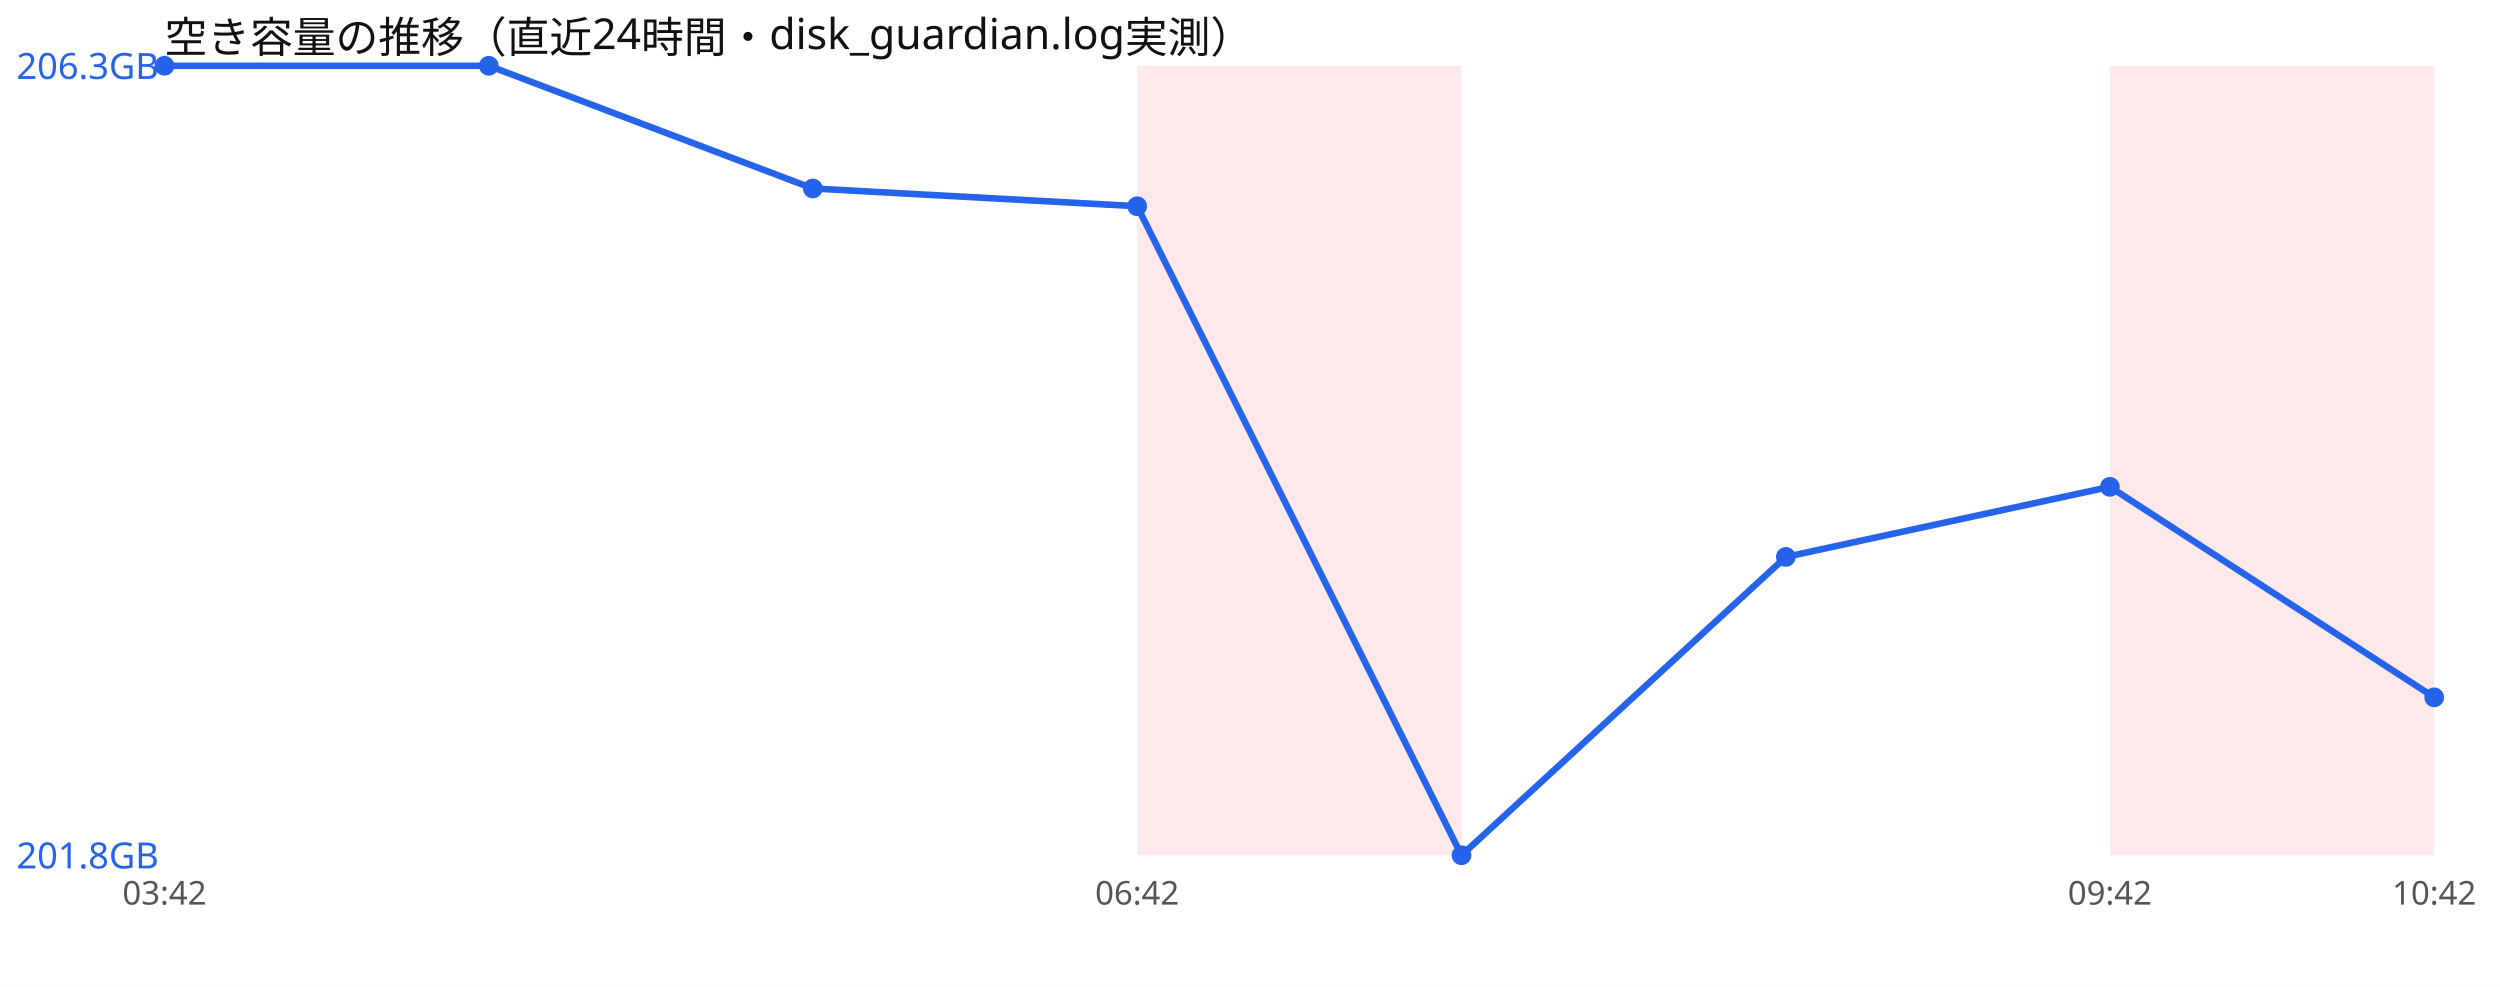
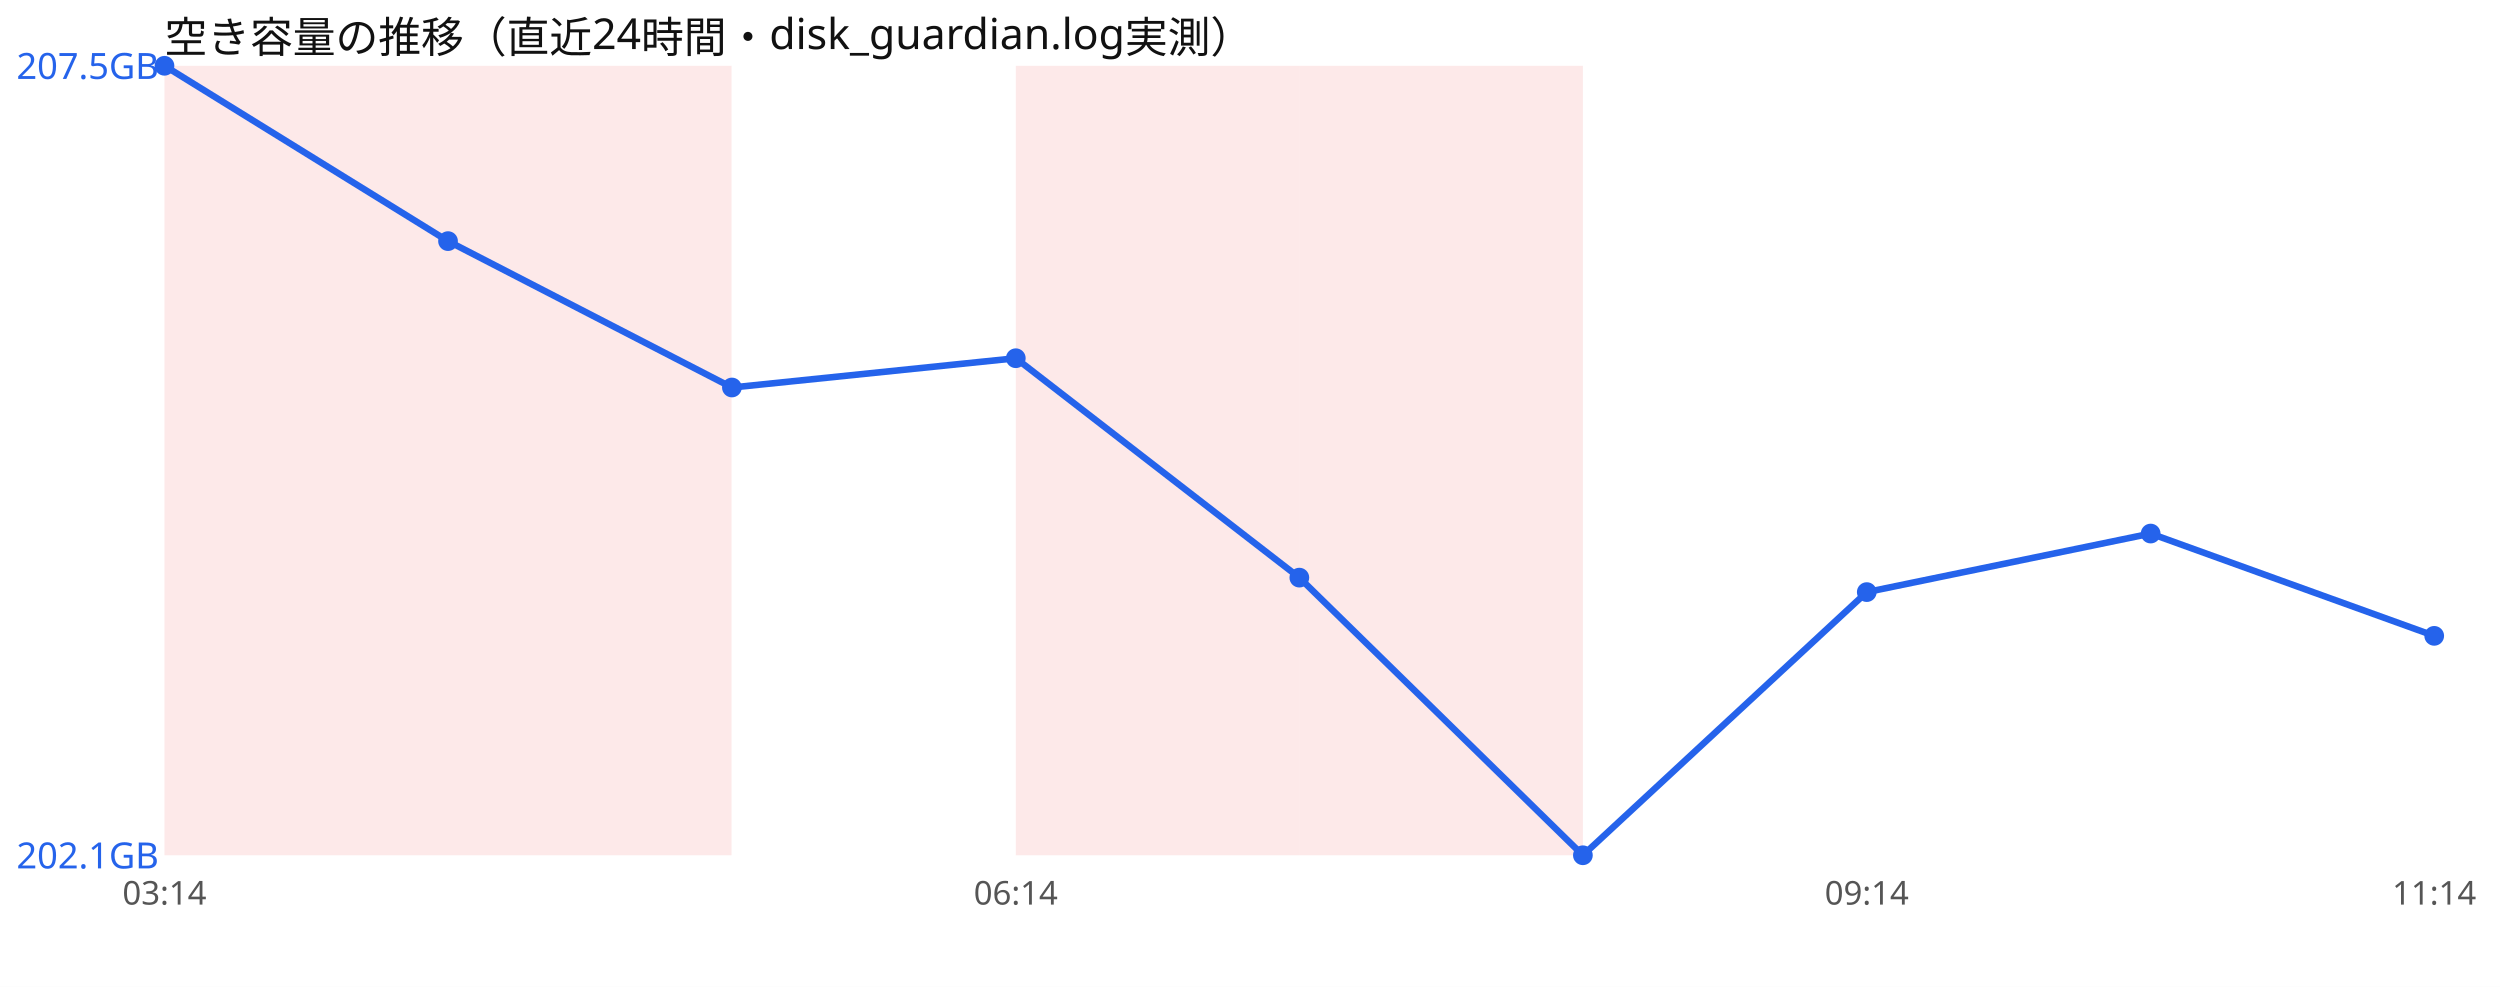
<svg xmlns="http://www.w3.org/2000/svg" width="760" height="300" viewBox="0 0 760 300" font-family="sans-serif">
  <rect width="760" height="300" fill="#ffffff" />
  <text x="50" y="16" font-size="13" fill="#111">空き容量の推移（直近24時間・disk_guardian.log実測）</text>
-   <rect x="345.7" y="20" width="98.6" height="240" fill="#ef4444" opacity="0.12" />
-   <rect x="641.4" y="20" width="98.6" height="240" fill="#ef4444" opacity="0.12" />
-   <polyline points="50.0,20.0 148.6,20.0 247.1,57.3 345.7,62.7 444.3,260.0 542.9,169.3 641.4,148.0 740.0,212.0" fill="none" stroke="#2563eb" stroke-width="2" />
+   <rect x="50.0" y="20" width="86.2" height="240" fill="#ef4444" opacity="0.12" />
+   <rect x="136.2" y="20" width="86.2" height="240" fill="#ef4444" opacity="0.12" />
+   <rect x="308.8" y="20" width="86.2" height="240" fill="#ef4444" opacity="0.12" />
+   <rect x="395.0" y="20" width="86.2" height="240" fill="#ef4444" opacity="0.12" />
+   <polyline points="50.0,20.0 136.2,73.3 222.5,117.8 308.8,108.9 395.0,175.6 481.2,260.0 567.5,180.0 653.8,162.2 740.0,193.3" fill="none" stroke="#2563eb" stroke-width="2" />
  <circle cx="50.0" cy="20.0" r="3" fill="#2563eb" />
-   <circle cx="148.6" cy="20.0" r="3" fill="#2563eb" />
-   <circle cx="247.1" cy="57.3" r="3" fill="#2563eb" />
-   <circle cx="345.7" cy="62.7" r="3" fill="#2563eb" />
-   <circle cx="444.3" cy="260.0" r="3" fill="#2563eb" />
-   <circle cx="542.9" cy="169.3" r="3" fill="#2563eb" />
-   <circle cx="641.4" cy="148.0" r="3" fill="#2563eb" />
-   <circle cx="740.0" cy="212.0" r="3" fill="#2563eb" />
-   <text x="5" y="24.0" font-size="11" fill="#2563eb">206.3GB</text>
-   <text x="5" y="264.0" font-size="11" fill="#2563eb">201.8GB</text>
-   <text x="50.0" y="275" font-size="10" fill="#555" text-anchor="middle">03:42</text>
-   <text x="345.7" y="275" font-size="10" fill="#555" text-anchor="middle">06:42</text>
-   <text x="641.4" y="275" font-size="10" fill="#555" text-anchor="middle">09:42</text>
-   <text x="740.0" y="275" font-size="10" fill="#555" text-anchor="middle">10:42</text>
+   <circle cx="136.2" cy="73.3" r="3" fill="#2563eb" />
+   <circle cx="222.5" cy="117.8" r="3" fill="#2563eb" />
+   <circle cx="308.8" cy="108.9" r="3" fill="#2563eb" />
+   <circle cx="395.0" cy="175.6" r="3" fill="#2563eb" />
+   <circle cx="481.2" cy="260.0" r="3" fill="#2563eb" />
+   <circle cx="567.5" cy="180.0" r="3" fill="#2563eb" />
+   <circle cx="653.8" cy="162.2" r="3" fill="#2563eb" />
+   <circle cx="740.0" cy="193.3" r="3" fill="#2563eb" />
+   <text x="5" y="24.0" font-size="11" fill="#2563eb">207.5GB</text>
+   <text x="5" y="264.0" font-size="11" fill="#2563eb">202.1GB</text>
+   <text x="50.0" y="275" font-size="10" fill="#555" text-anchor="middle">03:14</text>
+   <text x="308.8" y="275" font-size="10" fill="#555" text-anchor="middle">06:14</text>
+   <text x="567.5" y="275" font-size="10" fill="#555" text-anchor="middle">09:14</text>
+   <text x="740.0" y="275" font-size="10" fill="#555" text-anchor="middle">11:14</text>
</svg>
